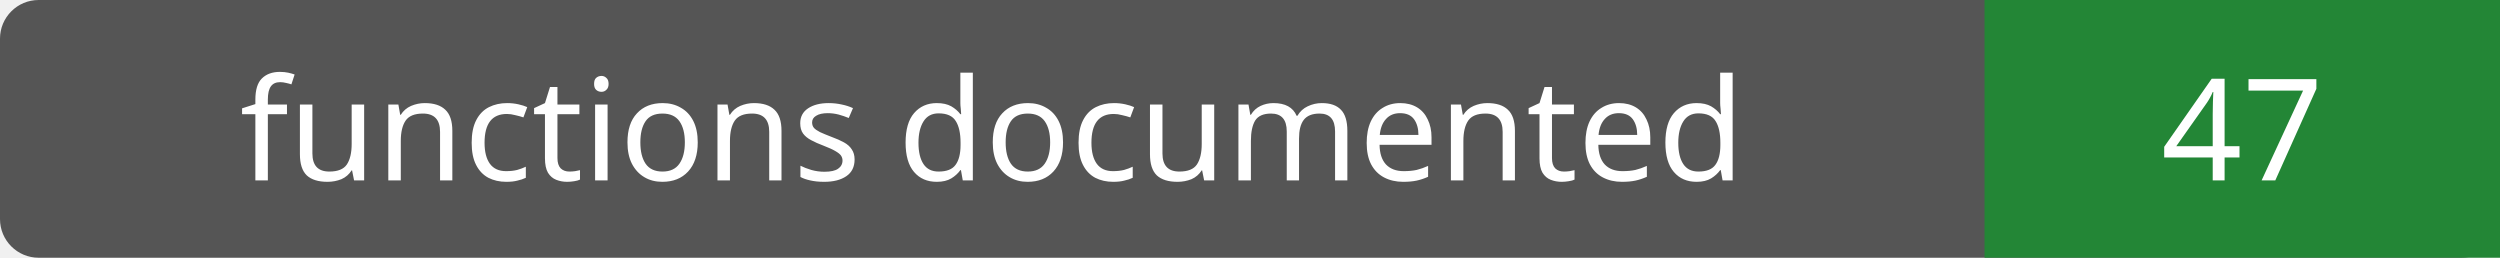
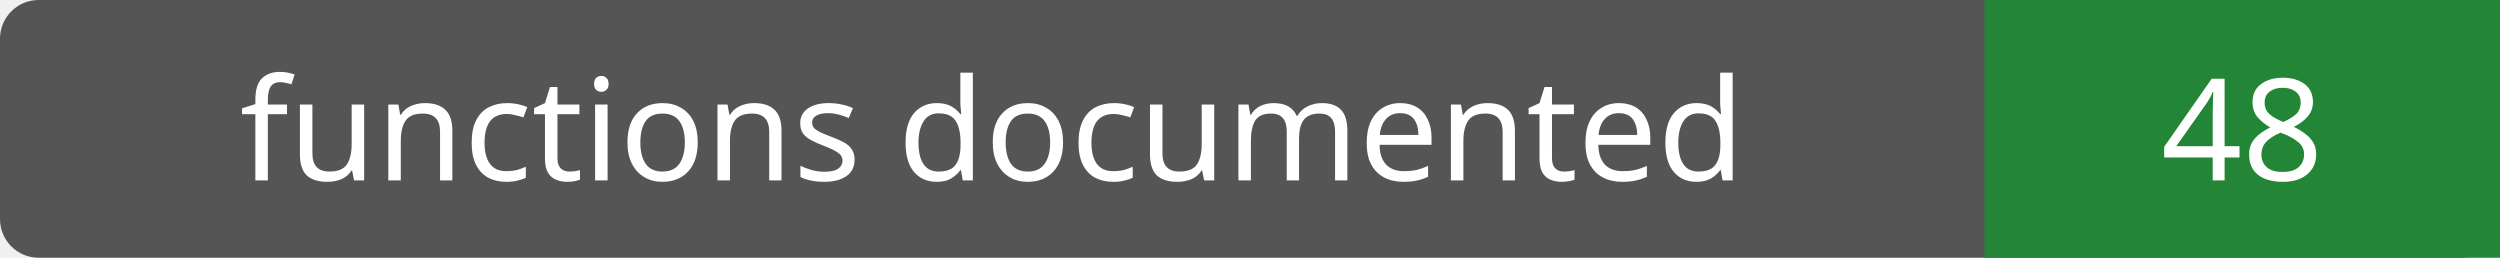
- <svg xmlns="http://www.w3.org/2000/svg" width="194" height="20" role="img" aria-label="functions documented: 47">
+ <svg xmlns="http://www.w3.org/2000/svg" width="194" height="20" role="img" aria-label="functions documented: 48">
  <rect width="194" height="20" rx="3" fill="#555" />
  <path fill="#238636" d="M154 0h40v20H154z" />
  <g fill="#fff" text-anchor="middle" font-family="Verdana,sans-serif" font-size="11">
    <text x="77.0" y="14">functions documented</text>
-     <text x="174.0" y="14">47</text>
+     <text x="174.0" y="14">48</text>
  </g>
</svg>
